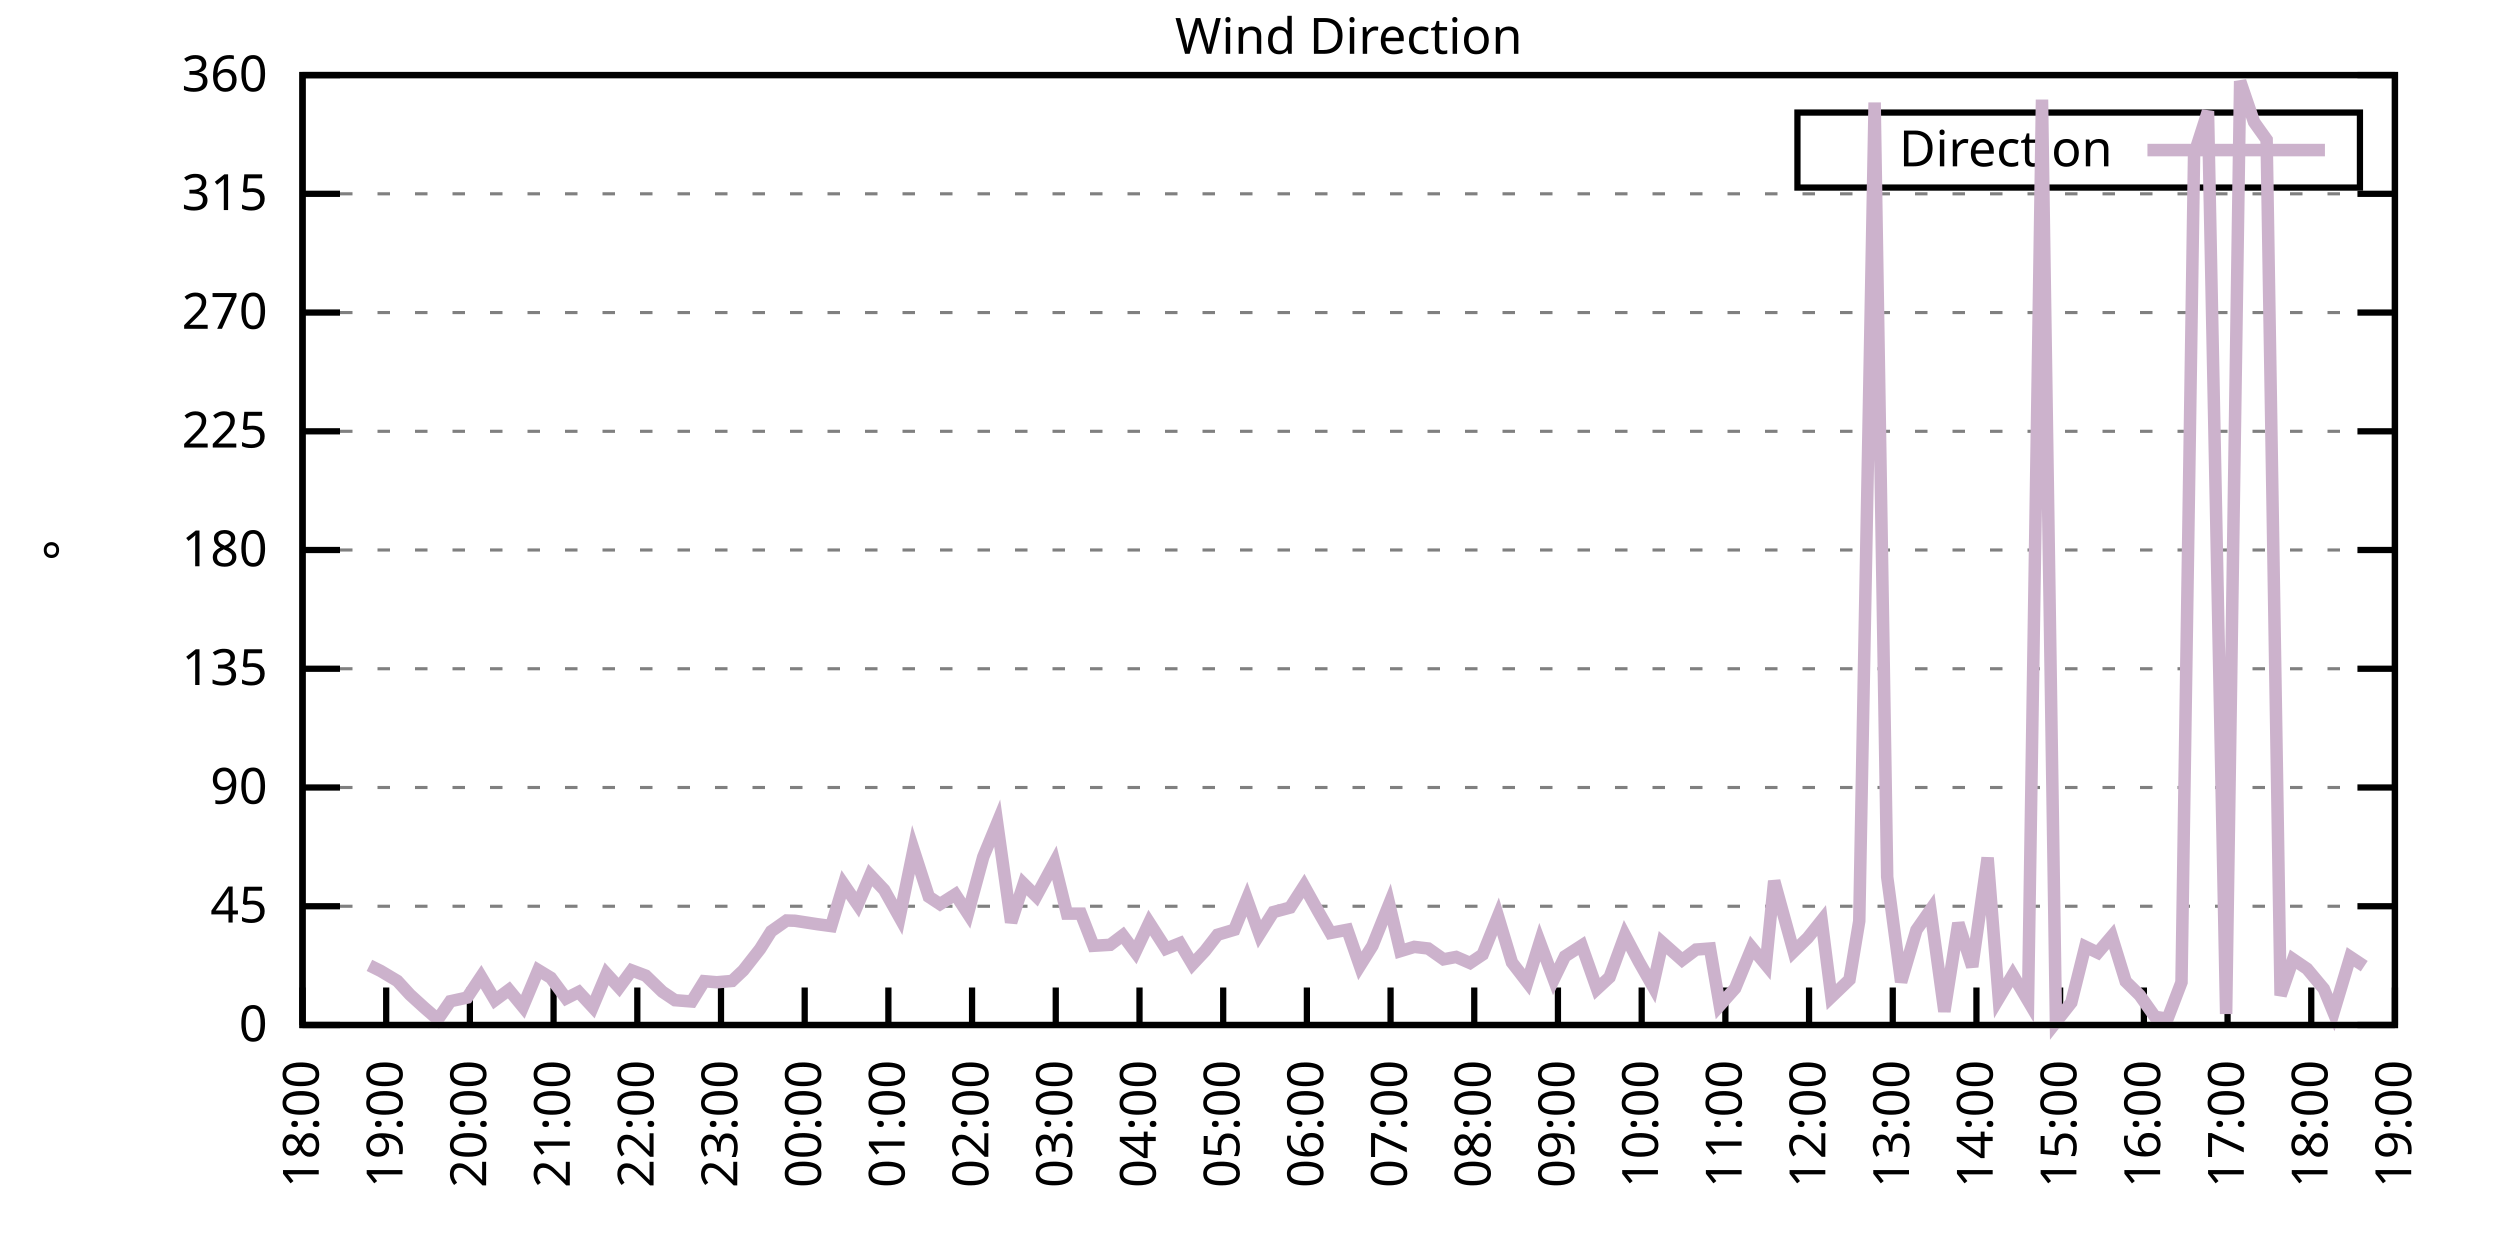
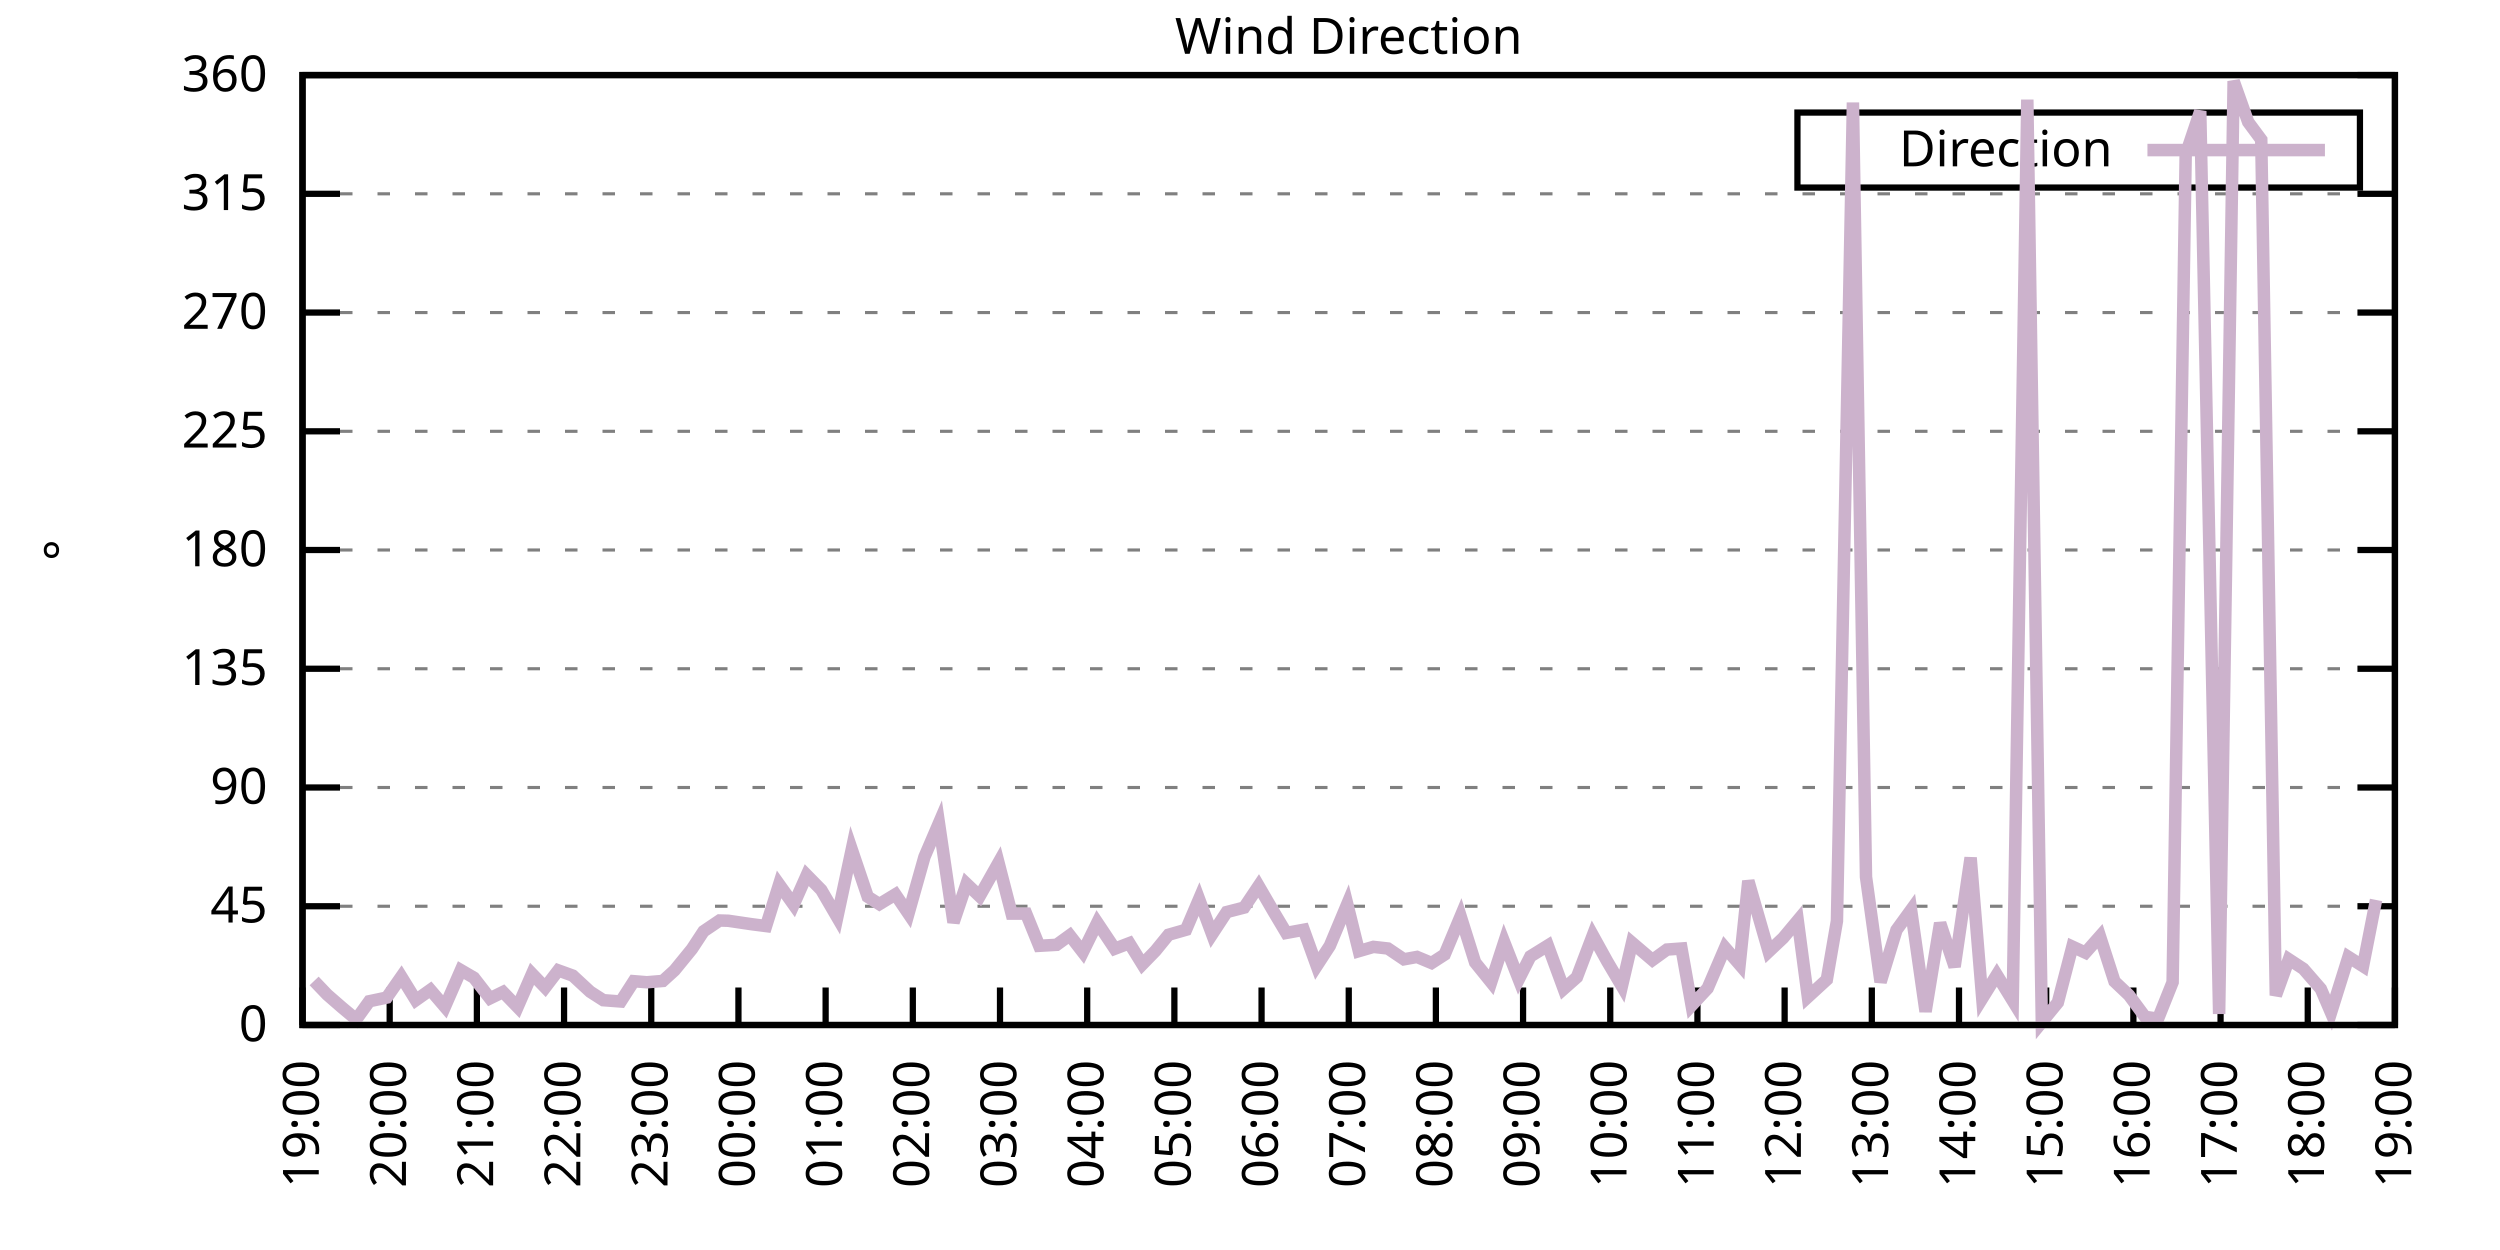
<svg xmlns="http://www.w3.org/2000/svg" xmlns:xlink="http://www.w3.org/1999/xlink" width="400" height="200" viewBox="0 0 400 200">
  <g id="gnuplot_canvas">
    <rect x="0" y="0" width="400" height="200" fill="none" />
    <defs>
      <circle id="gpDot" r="0.5" stroke-width="0.5" stroke="currentColor" />
      <path id="gpPt0" stroke-width="0.333" stroke="currentColor" d="M-1,0 h2 M0,-1 v2" />
      <path id="gpPt1" stroke-width="0.333" stroke="currentColor" d="M-1,-1 L1,1 M1,-1 L-1,1" />
      <path id="gpPt2" stroke-width="0.333" stroke="currentColor" d="M-1,0 L1,0 M0,-1 L0,1 M-1,-1 L1,1 M-1,1 L1,-1" />
      <rect id="gpPt3" stroke-width="0.333" stroke="currentColor" x="-1" y="-1" width="2" height="2" />
      <rect id="gpPt4" stroke-width="0.333" stroke="currentColor" fill="currentColor" x="-1" y="-1" width="2" height="2" />
      <circle id="gpPt5" stroke-width="0.333" stroke="currentColor" cx="0" cy="0" r="1" />
      <use xlink:href="#gpPt5" id="gpPt6" fill="currentColor" stroke="none" />
      <path id="gpPt7" stroke-width="0.333" stroke="currentColor" d="M0,-1.33 L-1.33,0.67 L1.33,0.67 z" />
      <use xlink:href="#gpPt7" id="gpPt8" fill="currentColor" stroke="none" />
      <use xlink:href="#gpPt7" id="gpPt9" stroke="currentColor" transform="rotate(180)" />
      <use xlink:href="#gpPt9" id="gpPt10" fill="currentColor" stroke="none" />
      <use xlink:href="#gpPt3" id="gpPt11" stroke="currentColor" transform="rotate(45)" />
      <use xlink:href="#gpPt11" id="gpPt12" fill="currentColor" stroke="none" />
      <path id="gpPt13" stroke-width="0.333" stroke="currentColor" d="M0,1.330 L1.265,0.411 L0.782,-1.067 L-0.782,-1.076 L-1.265,0.411 z" />
      <use xlink:href="#gpPt13" id="gpPt14" fill="currentColor" stroke="none" />
      <filter id="textbox" filterUnits="objectBoundingBox" x="0" y="0" height="1" width="1">
        <feFlood flood-color="white" flood-opacity="1" result="bgnd" />
        <feComposite in="SourceGraphic" in2="bgnd" operator="atop" />
      </filter>
      <filter id="greybox" filterUnits="objectBoundingBox" x="0" y="0" height="1" width="1">
        <feFlood flood-color="lightgrey" flood-opacity="1" result="grey" />
        <feComposite in="SourceGraphic" in2="grey" operator="atop" />
      </filter>
    </defs>
    <g fill="none" color="white" stroke="currentColor" stroke-width="1.00" stroke-linecap="butt" stroke-linejoin="miter">
</g>
    <g fill="none" color="black" stroke="currentColor" stroke-width="1.00" stroke-linecap="butt" stroke-linejoin="miter">
      <g stroke="none" shape-rendering="crispEdges">
        <polygon fill="rgb(255, 255, 255)" points="48.40,164.00 383.18,164.00 383.18,12.02 48.40,12.02 " />
      </g>
    </g>
    <g fill="none" color="black" stroke="currentColor" stroke-width="1.00" stroke-linecap="butt" stroke-linejoin="miter">
</g>
    <g fill="none" color="black" stroke="black" stroke-width="0.50" stroke-linecap="butt" stroke-linejoin="miter">
</g>
    <g fill="none" color="gray" stroke="currentColor" stroke-width="0.50" stroke-linecap="butt" stroke-linejoin="miter">
      <path stroke="gray" stroke-dasharray="2,4" class="gridline" d="M48.40,164.00 L383.19,164.00  " />
    </g>
    <g fill="none" color="gray" stroke="gray" stroke-width="1.00" stroke-linecap="butt" stroke-linejoin="miter">
</g>
    <g fill="none" color="black" stroke="currentColor" stroke-width="1.00" stroke-linecap="butt" stroke-linejoin="miter">
      <path stroke="black" d="M48.40,164.00 L54.40,164.00 M383.19,164.00 L377.19,164.00  " />
      <g transform="translate(42.80,166.60)" stroke="none" fill="black" font-family="Sans" font-size="8.00" text-anchor="end">
        <text>
          <tspan font-family="Sans"> 0</tspan>
        </text>
      </g>
    </g>
    <g fill="none" color="black" stroke="currentColor" stroke-width="1.00" stroke-linecap="butt" stroke-linejoin="miter">
</g>
    <g fill="none" color="black" stroke="black" stroke-width="0.50" stroke-linecap="butt" stroke-linejoin="miter">
</g>
    <g fill="none" color="gray" stroke="currentColor" stroke-width="0.50" stroke-linecap="butt" stroke-linejoin="miter">
      <path stroke="gray" stroke-dasharray="2,4" class="gridline" d="M48.40,145.00 L383.19,145.00  " />
    </g>
    <g fill="none" color="gray" stroke="gray" stroke-width="1.00" stroke-linecap="butt" stroke-linejoin="miter">
</g>
    <g fill="none" color="black" stroke="currentColor" stroke-width="1.00" stroke-linecap="butt" stroke-linejoin="miter">
      <path stroke="black" d="M48.40,145.00 L54.40,145.00 M383.19,145.00 L377.19,145.00  " />
      <g transform="translate(42.80,147.60)" stroke="none" fill="black" font-family="Sans" font-size="8.00" text-anchor="end">
        <text>
          <tspan font-family="Sans"> 45</tspan>
        </text>
      </g>
    </g>
    <g fill="none" color="black" stroke="currentColor" stroke-width="1.00" stroke-linecap="butt" stroke-linejoin="miter">
</g>
    <g fill="none" color="black" stroke="black" stroke-width="0.50" stroke-linecap="butt" stroke-linejoin="miter">
</g>
    <g fill="none" color="gray" stroke="currentColor" stroke-width="0.50" stroke-linecap="butt" stroke-linejoin="miter">
      <path stroke="gray" stroke-dasharray="2,4" class="gridline" d="M48.40,126.00 L383.19,126.00  " />
    </g>
    <g fill="none" color="gray" stroke="gray" stroke-width="1.00" stroke-linecap="butt" stroke-linejoin="miter">
</g>
    <g fill="none" color="black" stroke="currentColor" stroke-width="1.00" stroke-linecap="butt" stroke-linejoin="miter">
      <path stroke="black" d="M48.40,126.00 L54.40,126.00 M383.19,126.00 L377.19,126.00  " />
      <g transform="translate(42.80,128.60)" stroke="none" fill="black" font-family="Sans" font-size="8.00" text-anchor="end">
        <text>
          <tspan font-family="Sans"> 90</tspan>
        </text>
      </g>
    </g>
    <g fill="none" color="black" stroke="currentColor" stroke-width="1.00" stroke-linecap="butt" stroke-linejoin="miter">
</g>
    <g fill="none" color="black" stroke="black" stroke-width="0.50" stroke-linecap="butt" stroke-linejoin="miter">
</g>
    <g fill="none" color="gray" stroke="currentColor" stroke-width="0.50" stroke-linecap="butt" stroke-linejoin="miter">
      <path stroke="gray" stroke-dasharray="2,4" class="gridline" d="M48.40,107.00 L383.19,107.00  " />
    </g>
    <g fill="none" color="gray" stroke="gray" stroke-width="1.00" stroke-linecap="butt" stroke-linejoin="miter">
</g>
    <g fill="none" color="black" stroke="currentColor" stroke-width="1.00" stroke-linecap="butt" stroke-linejoin="miter">
      <path stroke="black" d="M48.40,107.00 L54.40,107.00 M383.19,107.00 L377.19,107.00  " />
      <g transform="translate(42.80,109.60)" stroke="none" fill="black" font-family="Sans" font-size="8.00" text-anchor="end">
        <text>
          <tspan font-family="Sans"> 135</tspan>
        </text>
      </g>
    </g>
    <g fill="none" color="black" stroke="currentColor" stroke-width="1.00" stroke-linecap="butt" stroke-linejoin="miter">
</g>
    <g fill="none" color="black" stroke="black" stroke-width="0.50" stroke-linecap="butt" stroke-linejoin="miter">
</g>
    <g fill="none" color="gray" stroke="currentColor" stroke-width="0.50" stroke-linecap="butt" stroke-linejoin="miter">
      <path stroke="gray" stroke-dasharray="2,4" class="gridline" d="M48.40,88.00 L383.19,88.00  " />
    </g>
    <g fill="none" color="gray" stroke="gray" stroke-width="1.00" stroke-linecap="butt" stroke-linejoin="miter">
</g>
    <g fill="none" color="black" stroke="currentColor" stroke-width="1.00" stroke-linecap="butt" stroke-linejoin="miter">
      <path stroke="black" d="M48.40,88.00 L54.40,88.00 M383.19,88.00 L377.19,88.00  " />
      <g transform="translate(42.80,90.60)" stroke="none" fill="black" font-family="Sans" font-size="8.00" text-anchor="end">
        <text>
          <tspan font-family="Sans"> 180</tspan>
        </text>
      </g>
    </g>
    <g fill="none" color="black" stroke="currentColor" stroke-width="1.00" stroke-linecap="butt" stroke-linejoin="miter">
</g>
    <g fill="none" color="black" stroke="black" stroke-width="0.50" stroke-linecap="butt" stroke-linejoin="miter">
</g>
    <g fill="none" color="gray" stroke="currentColor" stroke-width="0.50" stroke-linecap="butt" stroke-linejoin="miter">
      <path stroke="gray" stroke-dasharray="2,4" class="gridline" d="M48.40,69.01 L383.19,69.01  " />
    </g>
    <g fill="none" color="gray" stroke="gray" stroke-width="1.00" stroke-linecap="butt" stroke-linejoin="miter">
</g>
    <g fill="none" color="black" stroke="currentColor" stroke-width="1.00" stroke-linecap="butt" stroke-linejoin="miter">
      <path stroke="black" d="M48.40,69.01 L54.40,69.01 M383.19,69.01 L377.19,69.01  " />
      <g transform="translate(42.80,71.61)" stroke="none" fill="black" font-family="Sans" font-size="8.00" text-anchor="end">
        <text>
          <tspan font-family="Sans"> 225</tspan>
        </text>
      </g>
    </g>
    <g fill="none" color="black" stroke="currentColor" stroke-width="1.00" stroke-linecap="butt" stroke-linejoin="miter">
</g>
    <g fill="none" color="black" stroke="black" stroke-width="0.50" stroke-linecap="butt" stroke-linejoin="miter">
</g>
    <g fill="none" color="gray" stroke="currentColor" stroke-width="0.50" stroke-linecap="butt" stroke-linejoin="miter">
      <path stroke="gray" stroke-dasharray="2,4" class="gridline" d="M48.40,50.01 L383.19,50.01  " />
    </g>
    <g fill="none" color="gray" stroke="gray" stroke-width="1.00" stroke-linecap="butt" stroke-linejoin="miter">
</g>
    <g fill="none" color="black" stroke="currentColor" stroke-width="1.00" stroke-linecap="butt" stroke-linejoin="miter">
      <path stroke="black" d="M48.40,50.01 L54.40,50.01 M383.19,50.01 L377.19,50.01  " />
      <g transform="translate(42.80,52.61)" stroke="none" fill="black" font-family="Sans" font-size="8.00" text-anchor="end">
        <text>
          <tspan font-family="Sans"> 270</tspan>
        </text>
      </g>
    </g>
    <g fill="none" color="black" stroke="currentColor" stroke-width="1.00" stroke-linecap="butt" stroke-linejoin="miter">
</g>
    <g fill="none" color="black" stroke="black" stroke-width="0.50" stroke-linecap="butt" stroke-linejoin="miter">
</g>
    <g fill="none" color="gray" stroke="currentColor" stroke-width="0.50" stroke-linecap="butt" stroke-linejoin="miter">
      <path stroke="gray" stroke-dasharray="2,4" class="gridline" d="M48.40,31.01 L383.19,31.01  " />
    </g>
    <g fill="none" color="gray" stroke="gray" stroke-width="1.00" stroke-linecap="butt" stroke-linejoin="miter">
</g>
    <g fill="none" color="black" stroke="currentColor" stroke-width="1.00" stroke-linecap="butt" stroke-linejoin="miter">
      <path stroke="black" d="M48.40,31.01 L54.40,31.01 M383.19,31.01 L377.19,31.01  " />
      <g transform="translate(42.80,33.61)" stroke="none" fill="black" font-family="Sans" font-size="8.00" text-anchor="end">
        <text>
          <tspan font-family="Sans"> 315</tspan>
        </text>
      </g>
    </g>
    <g fill="none" color="black" stroke="currentColor" stroke-width="1.00" stroke-linecap="butt" stroke-linejoin="miter">
</g>
    <g fill="none" color="black" stroke="black" stroke-width="0.50" stroke-linecap="butt" stroke-linejoin="miter">
</g>
    <g fill="none" color="gray" stroke="currentColor" stroke-width="0.50" stroke-linecap="butt" stroke-linejoin="miter">
      <path stroke="gray" stroke-dasharray="2,4" class="gridline" d="M48.40,12.01 L383.19,12.01  " />
    </g>
    <g fill="none" color="gray" stroke="gray" stroke-width="1.00" stroke-linecap="butt" stroke-linejoin="miter">
</g>
    <g fill="none" color="black" stroke="currentColor" stroke-width="1.00" stroke-linecap="butt" stroke-linejoin="miter">
      <path stroke="black" d="M48.40,12.01 L54.40,12.01 M383.19,12.01 L377.19,12.01  " />
      <g transform="translate(42.80,14.61)" stroke="none" fill="black" font-family="Sans" font-size="8.00" text-anchor="end">
        <text>
          <tspan font-family="Sans"> 360</tspan>
        </text>
      </g>
    </g>
    <g fill="none" color="black" stroke="currentColor" stroke-width="1.00" stroke-linecap="butt" stroke-linejoin="miter">
      <path stroke="black" d="M48.40,164.00 L48.40,158.00  " />
      <g transform="translate(51.00,169.60) rotate(270.00)" stroke="none" fill="black" font-family="Sans" font-size="8.00" text-anchor="end">
        <text>
-           <tspan font-family="Sans">18:00</tspan>
-         </text>
-       </g>
-     </g>
-     <g fill="none" color="black" stroke="currentColor" stroke-width="1.00" stroke-linecap="butt" stroke-linejoin="miter">
-       <path stroke="black" d="M61.79,164.00 L61.79,158.00  " />
-       <g transform="translate(64.39,169.60) rotate(270.00)" stroke="none" fill="black" font-family="Sans" font-size="8.00" text-anchor="end">
-         <text>
          <tspan font-family="Sans">19:00</tspan>
        </text>
      </g>
    </g>
    <g fill="none" color="black" stroke="currentColor" stroke-width="1.00" stroke-linecap="butt" stroke-linejoin="miter">
-       <path stroke="black" d="M75.18,164.00 L75.18,158.00  " />
-       <g transform="translate(77.78,169.60) rotate(270.00)" stroke="none" fill="black" font-family="Sans" font-size="8.00" text-anchor="end">
+       <path stroke="black" d="M62.35,164.00 L62.35,158.00  " />
+       <g transform="translate(64.95,169.60) rotate(270.00)" stroke="none" fill="black" font-family="Sans" font-size="8.00" text-anchor="end">
        <text>
          <tspan font-family="Sans">20:00</tspan>
        </text>
      </g>
    </g>
    <g fill="none" color="black" stroke="currentColor" stroke-width="1.00" stroke-linecap="butt" stroke-linejoin="miter">
-       <path stroke="black" d="M88.57,164.00 L88.57,158.00  " />
-       <g transform="translate(91.17,169.60) rotate(270.00)" stroke="none" fill="black" font-family="Sans" font-size="8.00" text-anchor="end">
+       <path stroke="black" d="M76.30,164.00 L76.30,158.00  " />
+       <g transform="translate(78.90,169.60) rotate(270.00)" stroke="none" fill="black" font-family="Sans" font-size="8.00" text-anchor="end">
        <text>
          <tspan font-family="Sans">21:00</tspan>
        </text>
      </g>
    </g>
    <g fill="none" color="black" stroke="currentColor" stroke-width="1.00" stroke-linecap="butt" stroke-linejoin="miter">
-       <path stroke="black" d="M101.97,164.00 L101.97,158.00  " />
-       <g transform="translate(104.57,169.60) rotate(270.00)" stroke="none" fill="black" font-family="Sans" font-size="8.00" text-anchor="end">
+       <path stroke="black" d="M90.25,164.00 L90.25,158.00  " />
+       <g transform="translate(92.85,169.60) rotate(270.00)" stroke="none" fill="black" font-family="Sans" font-size="8.00" text-anchor="end">
        <text>
          <tspan font-family="Sans">22:00</tspan>
        </text>
      </g>
    </g>
    <g fill="none" color="black" stroke="currentColor" stroke-width="1.00" stroke-linecap="butt" stroke-linejoin="miter">
-       <path stroke="black" d="M115.36,164.00 L115.36,158.00  " />
-       <g transform="translate(117.96,169.60) rotate(270.00)" stroke="none" fill="black" font-family="Sans" font-size="8.00" text-anchor="end">
+       <path stroke="black" d="M104.20,164.00 L104.20,158.00  " />
+       <g transform="translate(106.80,169.60) rotate(270.00)" stroke="none" fill="black" font-family="Sans" font-size="8.00" text-anchor="end">
        <text>
          <tspan font-family="Sans">23:00</tspan>
        </text>
      </g>
    </g>
    <g fill="none" color="black" stroke="currentColor" stroke-width="1.00" stroke-linecap="butt" stroke-linejoin="miter">
-       <path stroke="black" d="M128.75,164.00 L128.75,158.00  " />
-       <g transform="translate(131.35,169.60) rotate(270.00)" stroke="none" fill="black" font-family="Sans" font-size="8.00" text-anchor="end">
+       <path stroke="black" d="M118.15,164.00 L118.15,158.00  " />
+       <g transform="translate(120.75,169.60) rotate(270.00)" stroke="none" fill="black" font-family="Sans" font-size="8.00" text-anchor="end">
        <text>
          <tspan font-family="Sans">00:00</tspan>
        </text>
      </g>
    </g>
    <g fill="none" color="black" stroke="currentColor" stroke-width="1.00" stroke-linecap="butt" stroke-linejoin="miter">
-       <path stroke="black" d="M142.14,164.00 L142.14,158.00  " />
-       <g transform="translate(144.74,169.60) rotate(270.00)" stroke="none" fill="black" font-family="Sans" font-size="8.00" text-anchor="end">
+       <path stroke="black" d="M132.10,164.00 L132.10,158.00  " />
+       <g transform="translate(134.70,169.60) rotate(270.00)" stroke="none" fill="black" font-family="Sans" font-size="8.00" text-anchor="end">
        <text>
          <tspan font-family="Sans">01:00</tspan>
        </text>
      </g>
    </g>
    <g fill="none" color="black" stroke="currentColor" stroke-width="1.00" stroke-linecap="butt" stroke-linejoin="miter">
-       <path stroke="black" d="M155.53,164.00 L155.53,158.00  " />
-       <g transform="translate(158.13,169.60) rotate(270.00)" stroke="none" fill="black" font-family="Sans" font-size="8.00" text-anchor="end">
+       <path stroke="black" d="M146.05,164.00 L146.05,158.00  " />
+       <g transform="translate(148.65,169.60) rotate(270.00)" stroke="none" fill="black" font-family="Sans" font-size="8.00" text-anchor="end">
        <text>
          <tspan font-family="Sans">02:00</tspan>
        </text>
      </g>
    </g>
    <g fill="none" color="black" stroke="currentColor" stroke-width="1.00" stroke-linecap="butt" stroke-linejoin="miter">
-       <path stroke="black" d="M168.92,164.00 L168.92,158.00  " />
-       <g transform="translate(171.52,169.60) rotate(270.00)" stroke="none" fill="black" font-family="Sans" font-size="8.00" text-anchor="end">
+       <path stroke="black" d="M160.00,164.00 L160.00,158.00  " />
+       <g transform="translate(162.60,169.60) rotate(270.00)" stroke="none" fill="black" font-family="Sans" font-size="8.00" text-anchor="end">
        <text>
          <tspan font-family="Sans">03:00</tspan>
        </text>
      </g>
    </g>
    <g fill="none" color="black" stroke="currentColor" stroke-width="1.00" stroke-linecap="butt" stroke-linejoin="miter">
-       <path stroke="black" d="M182.32,164.00 L182.32,158.00  " />
-       <g transform="translate(184.92,169.60) rotate(270.00)" stroke="none" fill="black" font-family="Sans" font-size="8.00" text-anchor="end">
+       <path stroke="black" d="M173.95,164.00 L173.95,158.00  " />
+       <g transform="translate(176.55,169.60) rotate(270.00)" stroke="none" fill="black" font-family="Sans" font-size="8.00" text-anchor="end">
        <text>
          <tspan font-family="Sans">04:00</tspan>
        </text>
      </g>
    </g>
    <g fill="none" color="black" stroke="currentColor" stroke-width="1.00" stroke-linecap="butt" stroke-linejoin="miter">
-       <path stroke="black" d="M195.71,164.00 L195.71,158.00  " />
-       <g transform="translate(198.31,169.60) rotate(270.00)" stroke="none" fill="black" font-family="Sans" font-size="8.00" text-anchor="end">
+       <path stroke="black" d="M187.90,164.00 L187.90,158.00  " />
+       <g transform="translate(190.50,169.60) rotate(270.00)" stroke="none" fill="black" font-family="Sans" font-size="8.00" text-anchor="end">
        <text>
          <tspan font-family="Sans">05:00</tspan>
        </text>
      </g>
    </g>
    <g fill="none" color="black" stroke="currentColor" stroke-width="1.00" stroke-linecap="butt" stroke-linejoin="miter">
-       <path stroke="black" d="M209.10,164.00 L209.10,158.00  " />
-       <g transform="translate(211.70,169.60) rotate(270.00)" stroke="none" fill="black" font-family="Sans" font-size="8.00" text-anchor="end">
+       <path stroke="black" d="M201.85,164.00 L201.85,158.00  " />
+       <g transform="translate(204.45,169.60) rotate(270.00)" stroke="none" fill="black" font-family="Sans" font-size="8.00" text-anchor="end">
        <text>
          <tspan font-family="Sans">06:00</tspan>
        </text>
      </g>
    </g>
    <g fill="none" color="black" stroke="currentColor" stroke-width="1.00" stroke-linecap="butt" stroke-linejoin="miter">
-       <path stroke="black" d="M222.49,164.00 L222.49,158.00  " />
-       <g transform="translate(225.09,169.60) rotate(270.00)" stroke="none" fill="black" font-family="Sans" font-size="8.00" text-anchor="end">
+       <path stroke="black" d="M215.80,164.00 L215.80,158.00  " />
+       <g transform="translate(218.40,169.60) rotate(270.00)" stroke="none" fill="black" font-family="Sans" font-size="8.00" text-anchor="end">
        <text>
          <tspan font-family="Sans">07:00</tspan>
        </text>
      </g>
    </g>
    <g fill="none" color="black" stroke="currentColor" stroke-width="1.00" stroke-linecap="butt" stroke-linejoin="miter">
-       <path stroke="black" d="M235.88,164.00 L235.88,158.00  " />
-       <g transform="translate(238.48,169.60) rotate(270.00)" stroke="none" fill="black" font-family="Sans" font-size="8.00" text-anchor="end">
+       <path stroke="black" d="M229.74,164.00 L229.74,158.00  " />
+       <g transform="translate(232.34,169.60) rotate(270.00)" stroke="none" fill="black" font-family="Sans" font-size="8.00" text-anchor="end">
        <text>
          <tspan font-family="Sans">08:00</tspan>
        </text>
      </g>
    </g>
    <g fill="none" color="black" stroke="currentColor" stroke-width="1.00" stroke-linecap="butt" stroke-linejoin="miter">
-       <path stroke="black" d="M249.27,164.00 L249.27,158.00  " />
-       <g transform="translate(251.87,169.60) rotate(270.00)" stroke="none" fill="black" font-family="Sans" font-size="8.00" text-anchor="end">
+       <path stroke="black" d="M243.69,164.00 L243.69,158.00  " />
+       <g transform="translate(246.29,169.60) rotate(270.00)" stroke="none" fill="black" font-family="Sans" font-size="8.00" text-anchor="end">
        <text>
          <tspan font-family="Sans">09:00</tspan>
        </text>
      </g>
    </g>
    <g fill="none" color="black" stroke="currentColor" stroke-width="1.00" stroke-linecap="butt" stroke-linejoin="miter">
-       <path stroke="black" d="M262.67,164.00 L262.67,158.00  " />
-       <g transform="translate(265.27,169.60) rotate(270.00)" stroke="none" fill="black" font-family="Sans" font-size="8.00" text-anchor="end">
+       <path stroke="black" d="M257.64,164.00 L257.64,158.00  " />
+       <g transform="translate(260.24,169.60) rotate(270.00)" stroke="none" fill="black" font-family="Sans" font-size="8.00" text-anchor="end">
        <text>
          <tspan font-family="Sans">10:00</tspan>
        </text>
      </g>
    </g>
    <g fill="none" color="black" stroke="currentColor" stroke-width="1.00" stroke-linecap="butt" stroke-linejoin="miter">
-       <path stroke="black" d="M276.06,164.00 L276.06,158.00  " />
-       <g transform="translate(278.66,169.60) rotate(270.00)" stroke="none" fill="black" font-family="Sans" font-size="8.00" text-anchor="end">
+       <path stroke="black" d="M271.59,164.00 L271.59,158.00  " />
+       <g transform="translate(274.19,169.60) rotate(270.00)" stroke="none" fill="black" font-family="Sans" font-size="8.00" text-anchor="end">
        <text>
          <tspan font-family="Sans">11:00</tspan>
        </text>
      </g>
    </g>
    <g fill="none" color="black" stroke="currentColor" stroke-width="1.00" stroke-linecap="butt" stroke-linejoin="miter">
-       <path stroke="black" d="M289.45,164.00 L289.45,158.00  " />
-       <g transform="translate(292.05,169.60) rotate(270.00)" stroke="none" fill="black" font-family="Sans" font-size="8.00" text-anchor="end">
+       <path stroke="black" d="M285.54,164.00 L285.54,158.00  " />
+       <g transform="translate(288.14,169.60) rotate(270.00)" stroke="none" fill="black" font-family="Sans" font-size="8.00" text-anchor="end">
        <text>
          <tspan font-family="Sans">12:00</tspan>
        </text>
      </g>
    </g>
    <g fill="none" color="black" stroke="currentColor" stroke-width="1.00" stroke-linecap="butt" stroke-linejoin="miter">
-       <path stroke="black" d="M302.84,164.00 L302.84,158.00  " />
-       <g transform="translate(305.44,169.60) rotate(270.00)" stroke="none" fill="black" font-family="Sans" font-size="8.00" text-anchor="end">
+       <path stroke="black" d="M299.49,164.00 L299.49,158.00  " />
+       <g transform="translate(302.09,169.60) rotate(270.00)" stroke="none" fill="black" font-family="Sans" font-size="8.00" text-anchor="end">
        <text>
          <tspan font-family="Sans">13:00</tspan>
        </text>
      </g>
    </g>
    <g fill="none" color="black" stroke="currentColor" stroke-width="1.00" stroke-linecap="butt" stroke-linejoin="miter">
-       <path stroke="black" d="M316.23,164.00 L316.23,158.00  " />
-       <g transform="translate(318.83,169.60) rotate(270.00)" stroke="none" fill="black" font-family="Sans" font-size="8.00" text-anchor="end">
+       <path stroke="black" d="M313.44,164.00 L313.44,158.00  " />
+       <g transform="translate(316.04,169.60) rotate(270.00)" stroke="none" fill="black" font-family="Sans" font-size="8.00" text-anchor="end">
        <text>
          <tspan font-family="Sans">14:00</tspan>
        </text>
      </g>
    </g>
    <g fill="none" color="black" stroke="currentColor" stroke-width="1.00" stroke-linecap="butt" stroke-linejoin="miter">
-       <path stroke="black" d="M329.62,164.00 L329.62,158.00  " />
-       <g transform="translate(332.22,169.60) rotate(270.00)" stroke="none" fill="black" font-family="Sans" font-size="8.00" text-anchor="end">
+       <path stroke="black" d="M327.39,164.00 L327.39,158.00  " />
+       <g transform="translate(329.99,169.60) rotate(270.00)" stroke="none" fill="black" font-family="Sans" font-size="8.00" text-anchor="end">
        <text>
          <tspan font-family="Sans">15:00</tspan>
        </text>
      </g>
    </g>
    <g fill="none" color="black" stroke="currentColor" stroke-width="1.00" stroke-linecap="butt" stroke-linejoin="miter">
-       <path stroke="black" d="M343.02,164.00 L343.02,158.00  " />
-       <g transform="translate(345.62,169.60) rotate(270.00)" stroke="none" fill="black" font-family="Sans" font-size="8.00" text-anchor="end">
+       <path stroke="black" d="M341.34,164.00 L341.34,158.00  " />
+       <g transform="translate(343.94,169.60) rotate(270.00)" stroke="none" fill="black" font-family="Sans" font-size="8.00" text-anchor="end">
        <text>
          <tspan font-family="Sans">16:00</tspan>
        </text>
      </g>
    </g>
    <g fill="none" color="black" stroke="currentColor" stroke-width="1.00" stroke-linecap="butt" stroke-linejoin="miter">
-       <path stroke="black" d="M356.41,164.00 L356.41,158.00  " />
-       <g transform="translate(359.01,169.60) rotate(270.00)" stroke="none" fill="black" font-family="Sans" font-size="8.00" text-anchor="end">
+       <path stroke="black" d="M355.29,164.00 L355.29,158.00  " />
+       <g transform="translate(357.89,169.60) rotate(270.00)" stroke="none" fill="black" font-family="Sans" font-size="8.00" text-anchor="end">
        <text>
          <tspan font-family="Sans">17:00</tspan>
        </text>
      </g>
    </g>
    <g fill="none" color="black" stroke="currentColor" stroke-width="1.00" stroke-linecap="butt" stroke-linejoin="miter">
-       <path stroke="black" d="M369.80,164.00 L369.80,158.00  " />
-       <g transform="translate(372.40,169.60) rotate(270.00)" stroke="none" fill="black" font-family="Sans" font-size="8.00" text-anchor="end">
+       <path stroke="black" d="M369.24,164.00 L369.24,158.00  " />
+       <g transform="translate(371.84,169.60) rotate(270.00)" stroke="none" fill="black" font-family="Sans" font-size="8.00" text-anchor="end">
        <text>
          <tspan font-family="Sans">18:00</tspan>
        </text>
      </g>
    </g>
    <g fill="none" color="black" stroke="currentColor" stroke-width="1.00" stroke-linecap="butt" stroke-linejoin="miter">
      <path stroke="black" d="M383.19,164.00 L383.19,158.00  " />
      <g transform="translate(385.79,169.60) rotate(270.00)" stroke="none" fill="black" font-family="Sans" font-size="8.00" text-anchor="end">
        <text>
          <tspan font-family="Sans">19:00</tspan>
        </text>
      </g>
    </g>
    <g fill="none" color="black" stroke="currentColor" stroke-width="1.00" stroke-linecap="butt" stroke-linejoin="miter">
</g>
    <g fill="none" color="black" stroke="currentColor" stroke-width="1.00" stroke-linecap="butt" stroke-linejoin="miter">
      <path stroke="black" d="M48.40,12.01 L48.40,164.00 L383.19,164.00 L383.19,12.01 L48.40,12.01 Z  " />
    </g>
    <g fill="none" color="black" stroke="currentColor" stroke-width="1.00" stroke-linecap="butt" stroke-linejoin="miter">
</g>
    <g fill="none" color="black" stroke="currentColor" stroke-width="1.00" stroke-linecap="butt" stroke-linejoin="miter">
      <path stroke="black" d="M287.59,30.01 L287.59,18.01 L377.59,18.01 L377.59,30.01 L287.59,30.01 Z  " />
    </g>
    <g id="Wind_direction_plot_1">
      <g fill="none" color="white" stroke="black" stroke-width="2.00" stroke-linecap="butt" stroke-linejoin="miter">
</g>
      <g fill="none" color="black" stroke="currentColor" stroke-width="2.00" stroke-linecap="butt" stroke-linejoin="miter">
        <g transform="translate(337.99,26.61)" stroke="none" fill="black" font-family="Sans" font-size="8.00" text-anchor="end">
          <text>
            <tspan font-family="Sans">Direction</tspan>
          </text>
        </g>
      </g>
      <g fill="none" color="black" stroke="currentColor" stroke-width="2.00" stroke-linecap="butt" stroke-linejoin="miter">
-         <path stroke="rgb(204, 178, 204)" d="M343.59,24.01 L371.99,24.01 M59.11,154.46 L60.90,155.35 L63.58,156.95 L65.59,159.14 L67.82,161.17 L70.05,163.11   L72.06,160.20 L74.74,159.61 L76.97,156.27 L79.20,160.03 L81.43,158.38 L83.66,161.09 L86.12,155.22 L88.13,156.44   L90.58,159.74 L92.59,158.72 L94.82,161.13 L97.06,155.81 L99.06,158.00 L101.07,155.26 L103.31,156.10 L105.98,158.68   L107.99,160.03 L110.67,160.24 L112.68,156.99 L114.69,157.16 L117.14,156.95 L118.93,155.26 L121.61,151.84 L123.39,149.01   L125.85,147.28 L127.19,147.32 L130.76,147.87 L132.99,148.17 L135.00,141.50 L137.23,144.75 L139.24,140.02 L141.47,142.38   L143.93,146.77 L146.16,135.92 L148.61,143.48 L150.40,144.66 L152.85,143.10 L154.86,146.18 L157.32,137.11 L159.55,131.70   L161.78,147.58 L163.79,141.41 L165.80,143.40 L168.70,138.04 L170.71,146.18 L172.94,146.18 L174.95,151.33 L177.63,151.17   L179.64,149.65 L181.65,152.35 L183.88,147.62 L186.56,151.80 L188.79,150.91 L190.80,154.29 L192.81,152.14 L194.81,149.56   L197.49,148.76 L199.50,143.86 L201.51,149.48 L203.74,145.93 L206.42,145.21 L208.65,141.75 L210.88,145.76 L212.89,149.27   L215.57,148.76 L217.58,154.54 L219.59,151.33 L222.27,144.66 L224.05,152.18 L226.29,151.50 L228.52,151.76 L230.97,153.49   L232.98,153.11 L235.21,154.08 L237.22,152.73 L239.68,146.61 L241.91,153.99 L244.36,157.16 L246.37,150.74 L248.60,156.70   L250.39,153.02 L253.07,151.29 L255.52,158.22 L257.53,156.36 L259.99,149.65 L262.22,153.87 L264.45,157.79 L266.01,150.83   L269.14,153.61 L271.37,151.93 L273.60,151.76 L275.16,160.88 L277.62,158.13 L280.30,151.63 L282.53,154.33 L283.87,140.95   L286.99,152.26 L289.23,150.07 L291.46,147.28 L293.02,159.52 L295.92,156.74 L297.48,147.37 L299.94,16.40 L301.95,140.31   L304.18,157.12 L306.63,148.80 L308.87,145.59 L311.10,161.85 L313.33,147.70 L315.56,154.67 L318.02,137.23 L319.80,159.74   L322.04,155.98 L324.49,160.12 L326.72,15.94 L328.95,163.54 L331.41,160.41 L333.64,151.46 L335.65,152.43 L337.88,149.81   L340.11,157.03 L342.35,159.23 L344.80,162.69 L346.81,162.99 L349.04,157.16 L351.05,24.72 L353.28,17.79 L356.18,162.23   L358.42,12.98 L360.65,19.53 L362.66,22.35 L364.89,159.27 L366.90,153.49 L369.13,155.01 L371.81,158.22 L373.37,162.02   L376.05,153.11 L378.28,154.59  " />
+         <path stroke="rgb(204, 178, 204)" d="M343.59,24.01 L371.99,24.01 M50.26,156.95 L52.35,159.14 L54.68,161.17 L57.00,163.11 L59.09,160.20 L61.88,159.61   L64.21,156.27 L66.53,160.03 L68.86,158.38 L71.18,161.09 L73.74,155.22 L75.83,156.44 L78.39,159.74 L80.48,158.72   L82.81,161.13 L85.13,155.81 L87.23,158.00 L89.32,155.26 L91.64,156.10 L94.43,158.68 L96.53,160.03 L99.32,160.24   L101.41,156.99 L103.50,157.16 L106.06,156.95 L107.92,155.26 L110.71,151.84 L112.57,149.01 L115.13,147.28 L116.52,147.32   L120.24,147.87 L122.57,148.17 L124.66,141.50 L126.98,144.75 L129.08,140.02 L131.40,142.38 L133.96,146.77 L136.28,135.92   L138.84,143.48 L140.70,144.66 L143.26,143.10 L145.35,146.18 L147.91,137.11 L150.23,131.70 L152.56,147.58 L154.65,141.41   L156.74,143.40 L159.76,138.04 L161.86,146.18 L164.18,146.18 L166.27,151.33 L169.06,151.17 L171.16,149.65 L173.25,152.35   L175.57,147.62 L178.36,151.80 L180.69,150.91 L182.78,154.29 L184.87,152.14 L186.97,149.56 L189.76,148.76 L191.85,143.86   L193.94,149.48 L196.27,145.93 L199.06,145.21 L201.38,141.75 L203.71,145.76 L205.80,149.27 L208.59,148.76 L210.68,154.54   L212.77,151.33 L215.56,144.66 L217.42,152.18 L219.75,151.50 L222.07,151.76 L224.63,153.49 L226.72,153.11 L229.05,154.08   L231.14,152.73 L233.70,146.61 L236.02,153.99 L238.58,157.16 L240.67,150.74 L243.00,156.70 L244.86,153.02 L247.65,151.29   L250.20,158.22 L252.30,156.36 L254.85,149.65 L257.18,153.87 L259.50,157.79 L261.13,150.83 L264.39,153.61 L266.71,151.93   L269.04,151.76 L270.66,160.88 L273.22,158.13 L276.01,151.63 L278.34,154.33 L279.73,140.95 L282.99,152.26 L285.31,150.07   L287.64,147.28 L289.26,159.52 L292.29,156.74 L293.91,147.37 L296.47,16.40 L298.56,140.31 L300.89,157.12 L303.44,148.80   L305.77,145.59 L308.09,161.85 L310.42,147.70 L312.74,154.67 L315.30,137.23 L317.16,159.74 L319.49,155.98 L322.04,160.12   L324.37,15.94 L326.69,163.54 L329.25,160.41 L331.58,151.46 L333.67,152.43 L335.99,149.81 L338.32,157.03 L340.64,159.23   L343.20,162.69 L345.29,162.99 L347.62,157.16 L349.71,24.72 L352.04,17.79 L355.06,162.23 L357.38,12.98 L359.71,19.53   L361.80,22.35 L364.13,159.27 L366.22,153.49 L368.54,155.01 L371.33,158.22 L372.96,162.02 L375.75,153.11 L378.08,154.59   L380.17,143.99  " />
      </g>
    </g>
    <g fill="none" color="black" stroke="currentColor" stroke-width="2.00" stroke-linecap="butt" stroke-linejoin="miter">
</g>
    <g fill="none" color="black" stroke="black" stroke-width="1.00" stroke-linecap="butt" stroke-linejoin="miter">
</g>
    <g fill="none" color="black" stroke="currentColor" stroke-width="1.00" stroke-linecap="butt" stroke-linejoin="miter">
      <path stroke="black" d="M48.40,12.01 L48.40,164.00 L383.19,164.00 L383.19,12.01 L48.40,12.01 Z  " />
      <g transform="translate(12.80,88.01) rotate(270.00)" stroke="none" fill="black" font-family="Sans" font-size="8.00" text-anchor="middle">
        <text>
          <tspan font-family="Sans">°</tspan>
        </text>
      </g>
    </g>
    <g fill="none" color="black" stroke="currentColor" stroke-width="1.00" stroke-linecap="butt" stroke-linejoin="miter">
</g>
    <g fill="none" color="black" stroke="currentColor" stroke-width="1.00" stroke-linecap="butt" stroke-linejoin="miter">
      <g transform="translate(215.79,8.61)" stroke="none" fill="black" font-family="Sans" font-size="8.00" text-anchor="middle">
        <text>
          <tspan font-family="Sans">Wind Direction</tspan>
        </text>
      </g>
    </g>
    <g fill="none" color="black" stroke="currentColor" stroke-width="1.00" stroke-linecap="butt" stroke-linejoin="miter">
</g>
  </g>
</svg>
